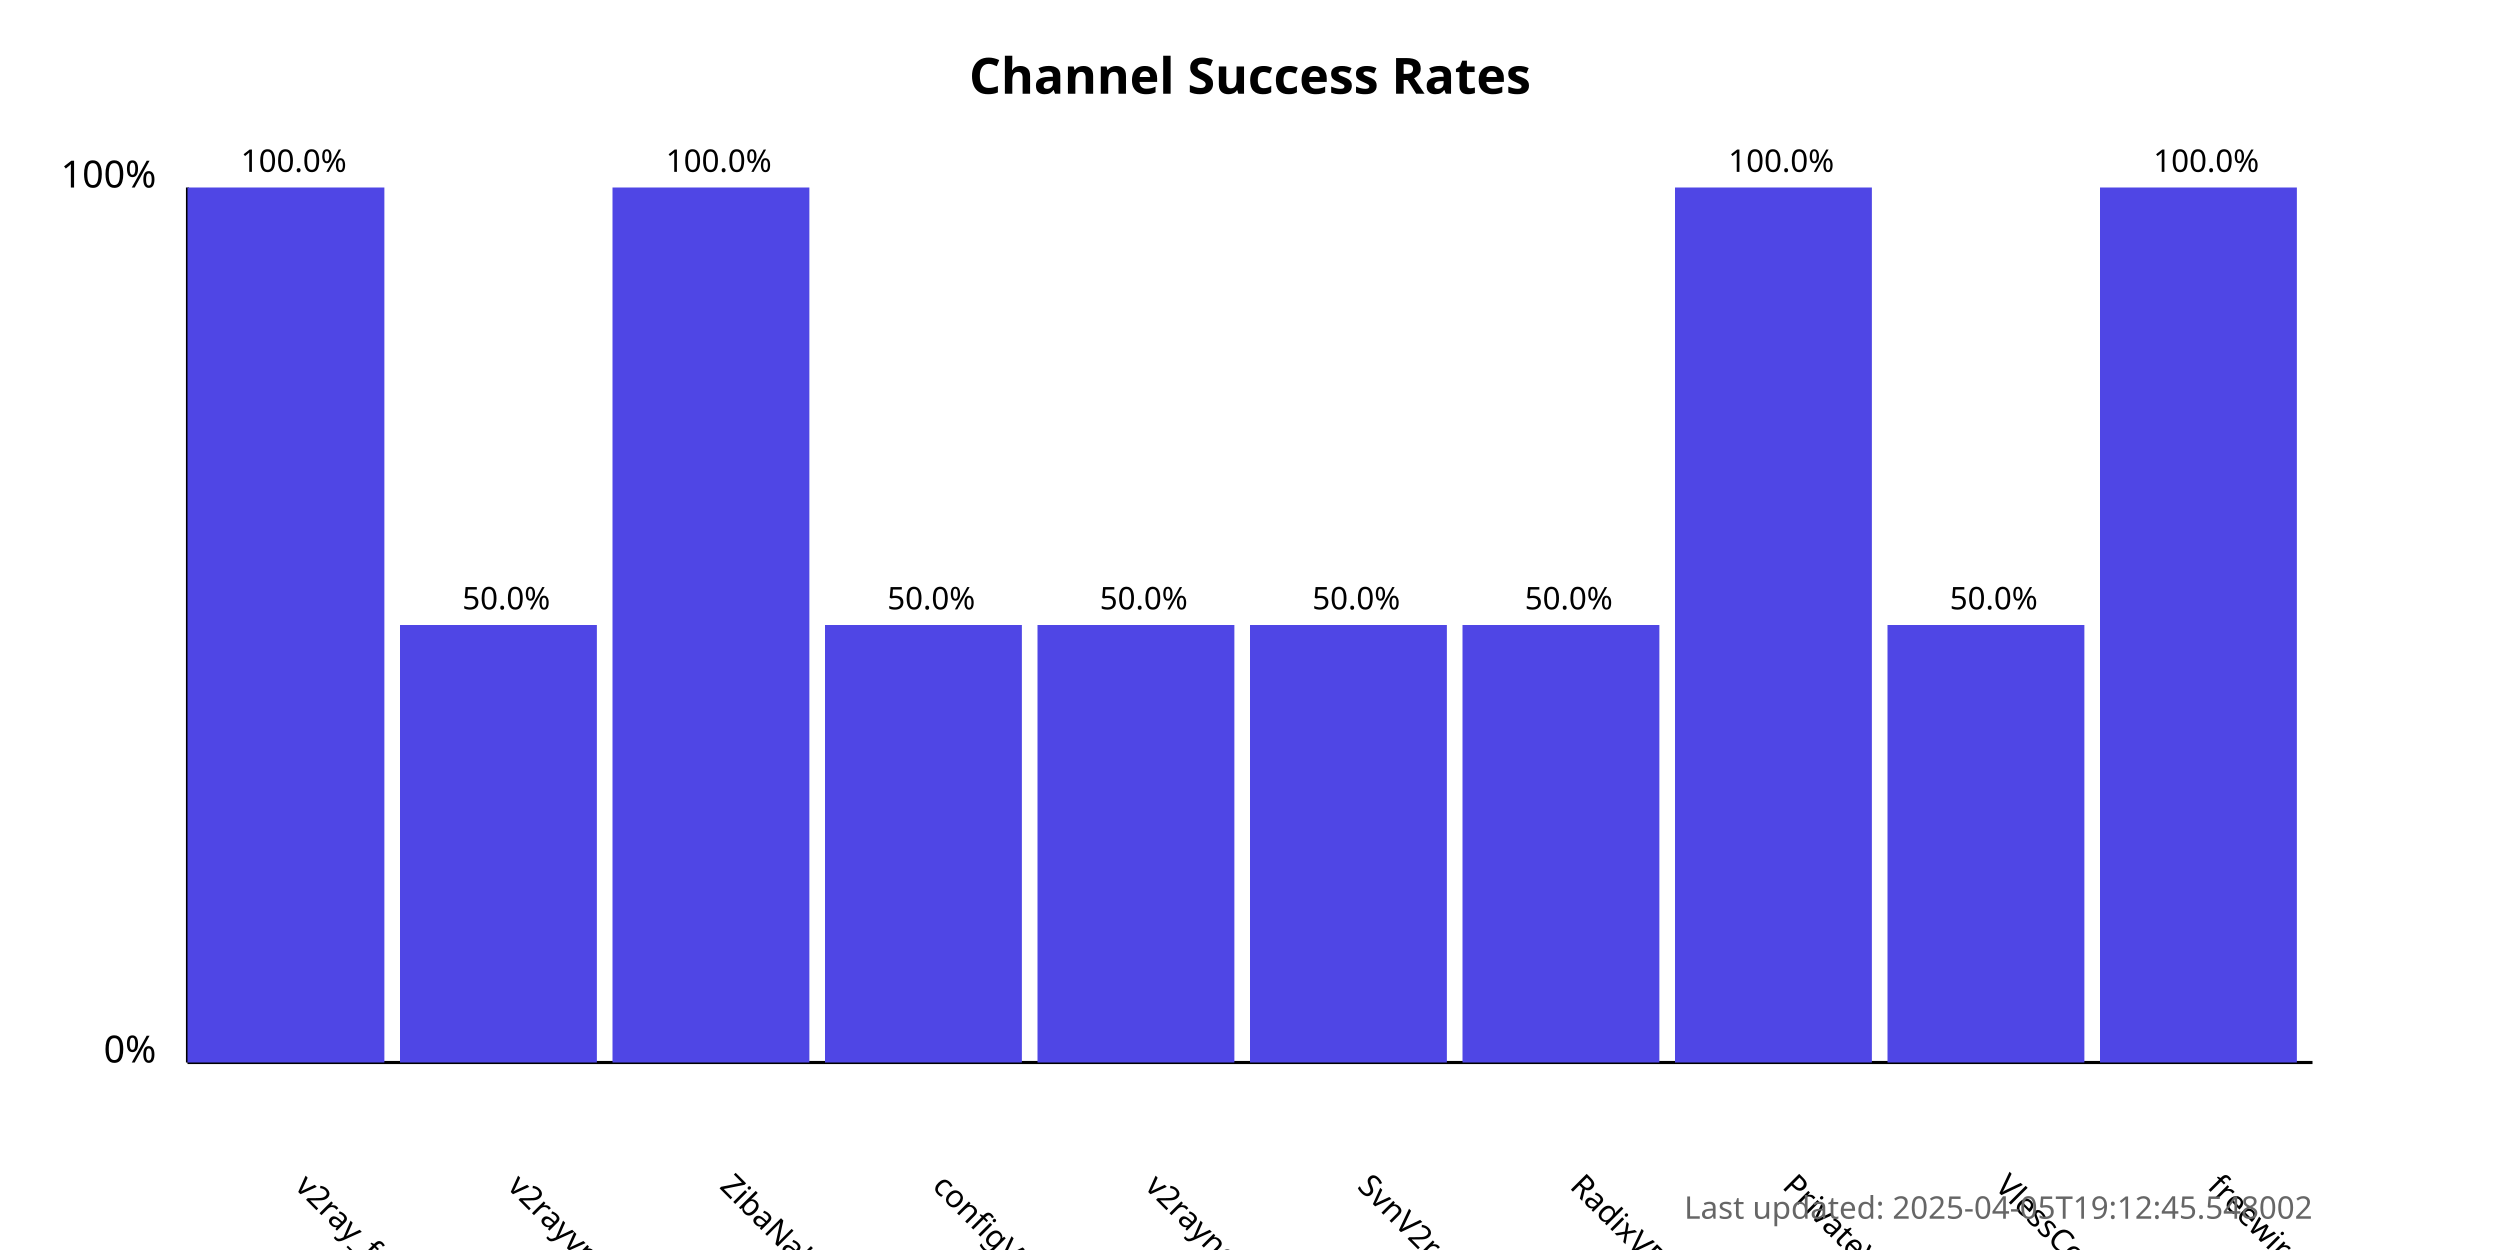
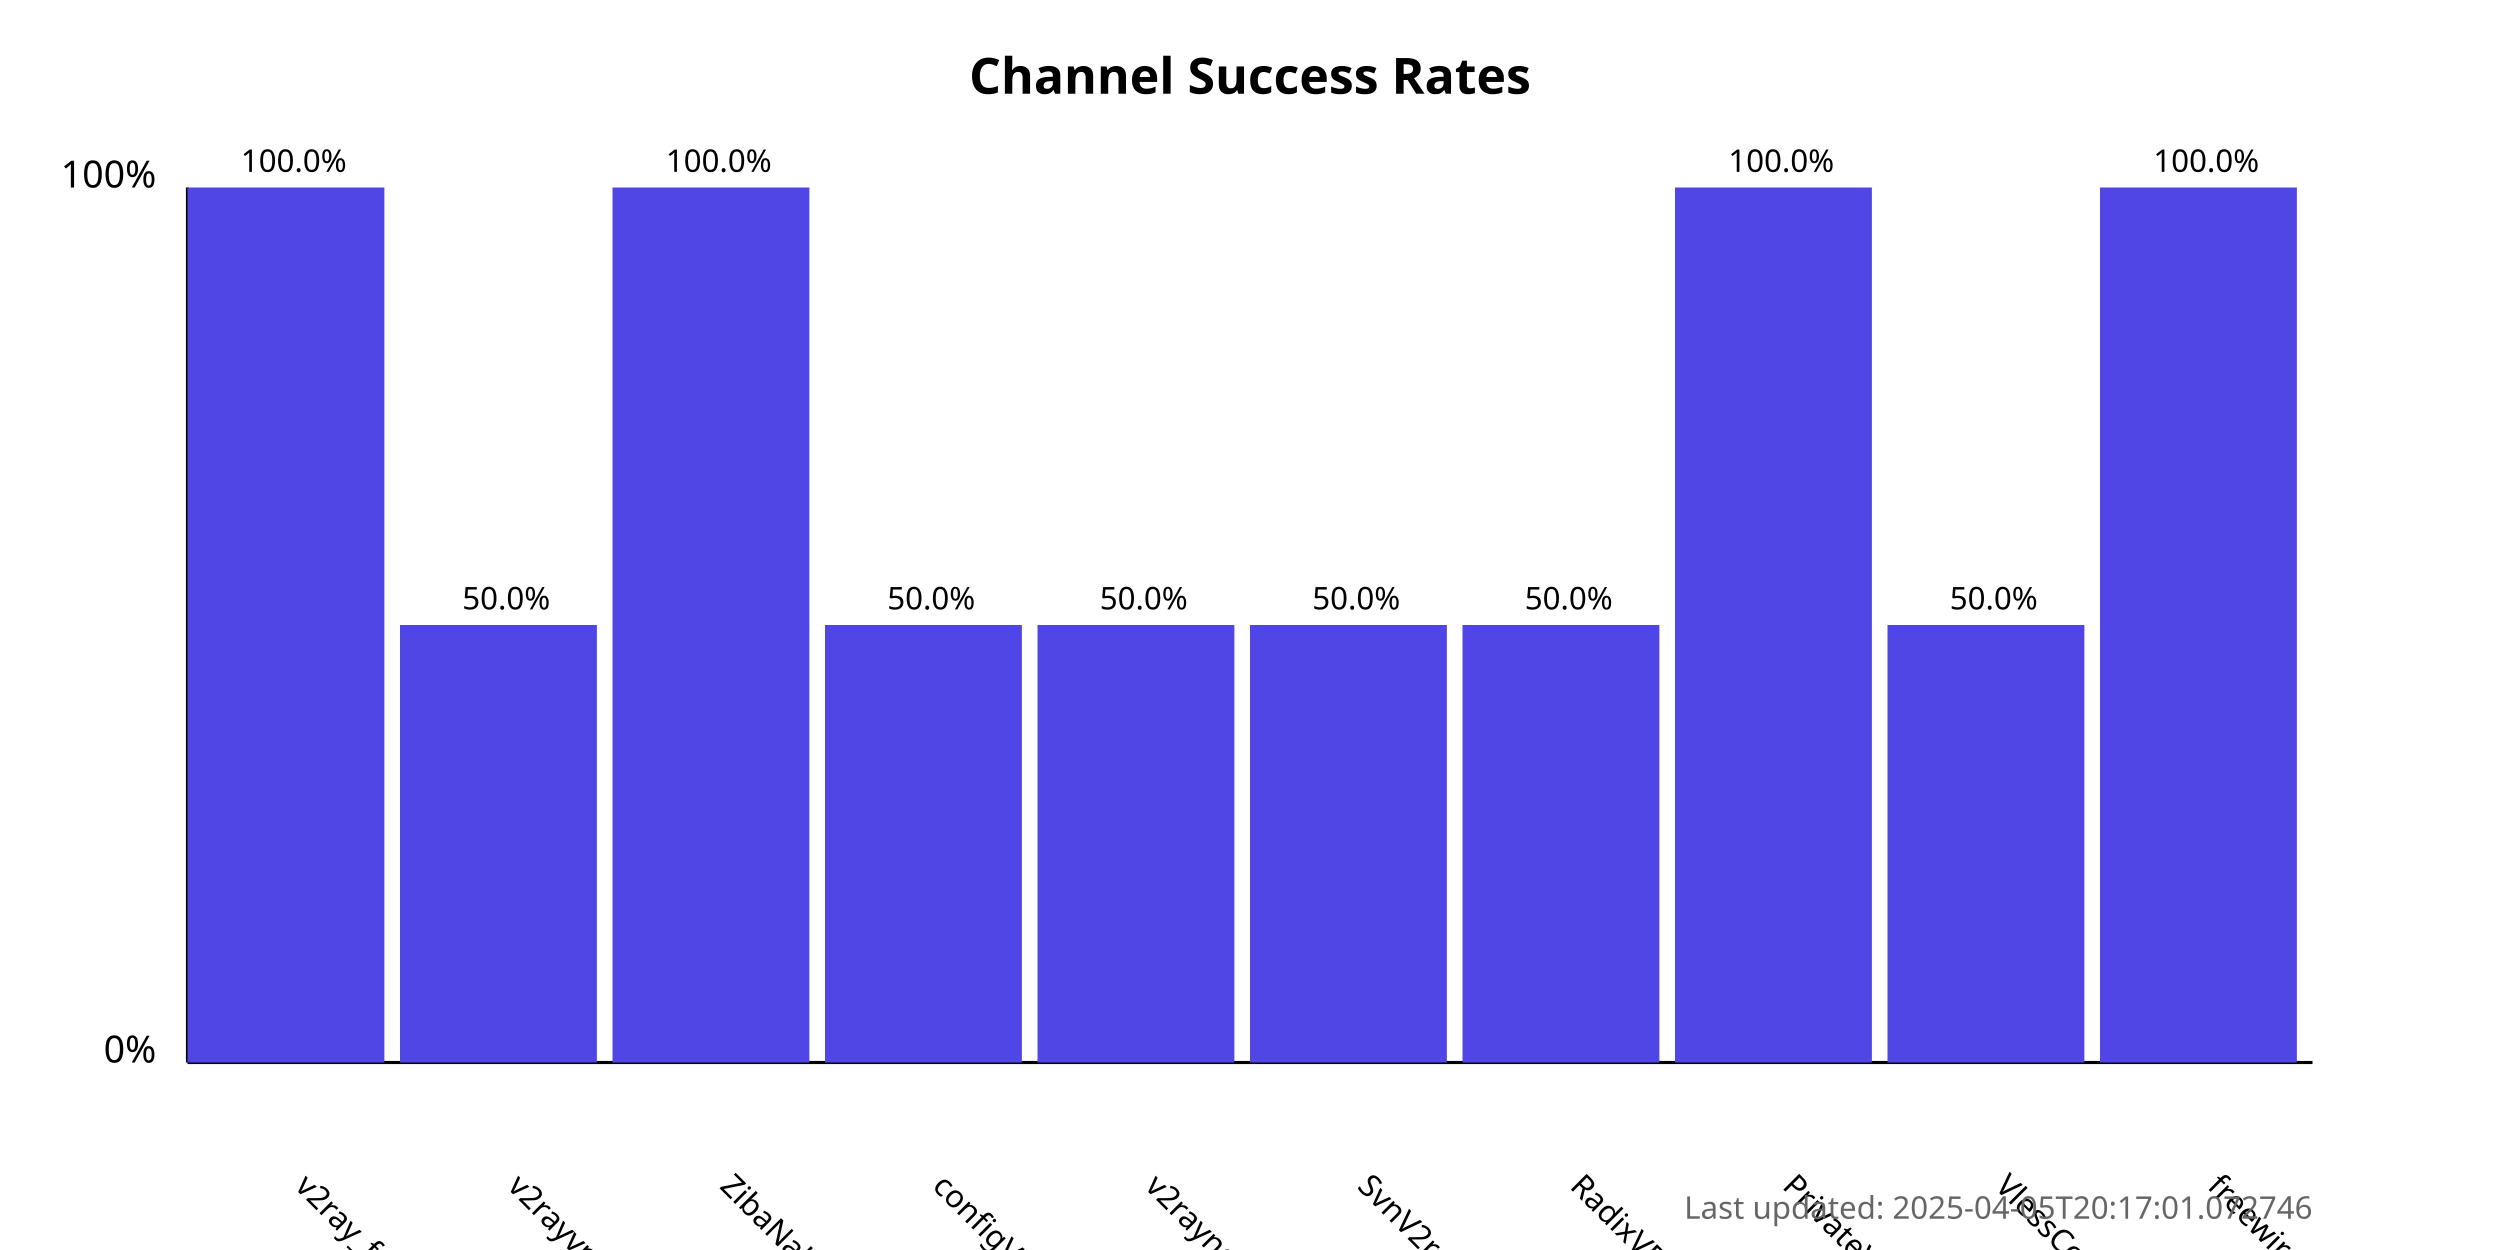
<svg xmlns="http://www.w3.org/2000/svg" width="800" height="400">
  <style>
            .chart-title { font: bold 16px sans-serif; }
            .axis-label { font: 12px sans-serif; }
            .tick-label { font: 10px sans-serif; }
            .bar { fill: #4f46e5; }
            .bar:hover { fill: #6366f1; }
            .timestamp { font: 10px sans-serif; fill: #666; }
        </style>
  <text x="400.0" y="30" text-anchor="middle" class="chart-title">
            Channel Success Rates
        </text>
  <line x1="60" y1="340" x2="60" y2="60" stroke="black" stroke-width="1" />
  <line x1="60" y1="340" x2="740" y2="340" stroke="black" stroke-width="1" />
  <text x="50" y="340" text-anchor="end" class="axis-label">0%</text>
  <text x="50" y="60" text-anchor="end" class="axis-label">100%</text>
  <g>
    <rect x="60" y="60.0" width="63.0" height="280.0" class="bar" />
    <text x="94.0" y="380" transform="rotate(45, 94.0, 380)" text-anchor="start" class="tick-label">
                v2ray_free_conf
            </text>
    <text x="94.0" y="55.0" text-anchor="middle" class="tick-label">
                100.0%
            </text>
  </g>
  <g>
    <rect x="128.0" y="200.0" width="63.0" height="140.0" class="bar" />
    <text x="162.0" y="380" transform="rotate(45, 162.0, 380)" text-anchor="start" class="tick-label">
                v2rayvpno
            </text>
    <text x="162.0" y="195.0" text-anchor="middle" class="tick-label">
                50.0%
            </text>
  </g>
  <g>
    <rect x="196.0" y="60.0" width="63.0" height="280.0" class="bar" />
    <text x="230.0" y="380" transform="rotate(45, 230.0, 380)" text-anchor="start" class="tick-label">
                ZibaNabz
            </text>
    <text x="230.0" y="55.0" text-anchor="middle" class="tick-label">
                100.0%
            </text>
  </g>
  <g>
    <rect x="264.0" y="200.0" width="63.0" height="140.0" class="bar" />
    <text x="298.0" y="380" transform="rotate(45, 298.0, 380)" text-anchor="start" class="tick-label">
                configV2rayForFree
            </text>
    <text x="298.0" y="195.0" text-anchor="middle" class="tick-label">
                50.0%
            </text>
  </g>
  <g>
    <rect x="332.0" y="200.0" width="63.0" height="140.0" class="bar" />
    <text x="366.0" y="380" transform="rotate(45, 366.0, 380)" text-anchor="start" class="tick-label">
                v2rayngvpn
            </text>
    <text x="366.0" y="195.0" text-anchor="middle" class="tick-label">
                50.0%
            </text>
  </g>
  <g>
    <rect x="400.0" y="200.0" width="63.0" height="140.0" class="bar" />
    <text x="434.0" y="380" transform="rotate(45, 434.0, 380)" text-anchor="start" class="tick-label">
                SvnV2ray
            </text>
    <text x="434.0" y="195.0" text-anchor="middle" class="tick-label">
                50.0%
            </text>
  </g>
  <g>
    <rect x="468.0" y="200.0" width="63.0" height="140.0" class="bar" />
    <text x="502.0" y="380" transform="rotate(45, 502.0, 380)" text-anchor="start" class="tick-label">
                RadixVPN
            </text>
    <text x="502.0" y="195.0" text-anchor="middle" class="tick-label">
                50.0%
            </text>
  </g>
  <g>
    <rect x="536.0" y="60.0" width="63.0" height="280.0" class="bar" />
    <text x="570.0" y="380" transform="rotate(45, 570.0, 380)" text-anchor="start" class="tick-label">
                PrivateVPNs
            </text>
    <text x="570.0" y="55.0" text-anchor="middle" class="tick-label">
                100.0%
            </text>
  </g>
  <g>
    <rect x="604.0" y="200.0" width="63.0" height="140.0" class="bar" />
    <text x="638.0" y="380" transform="rotate(45, 638.0, 380)" text-anchor="start" class="tick-label">
                VlessConfig
            </text>
    <text x="638.0" y="195.0" text-anchor="middle" class="tick-label">
                50.0%
            </text>
  </g>
  <g>
    <rect x="672.0" y="60.0" width="63.0" height="280.0" class="bar" />
    <text x="706.0" y="380" transform="rotate(45, 706.0, 380)" text-anchor="start" class="tick-label">
                freewireguard
            </text>
    <text x="706.0" y="55.0" text-anchor="middle" class="tick-label">
                100.0%
            </text>
  </g>
  <text x="740" y="390" text-anchor="end" class="timestamp">
-             Last updated: 2025-04-05T19:12:45.548002
+             Last updated: 2025-04-05T20:17:01.072746
        </text>
</svg>
